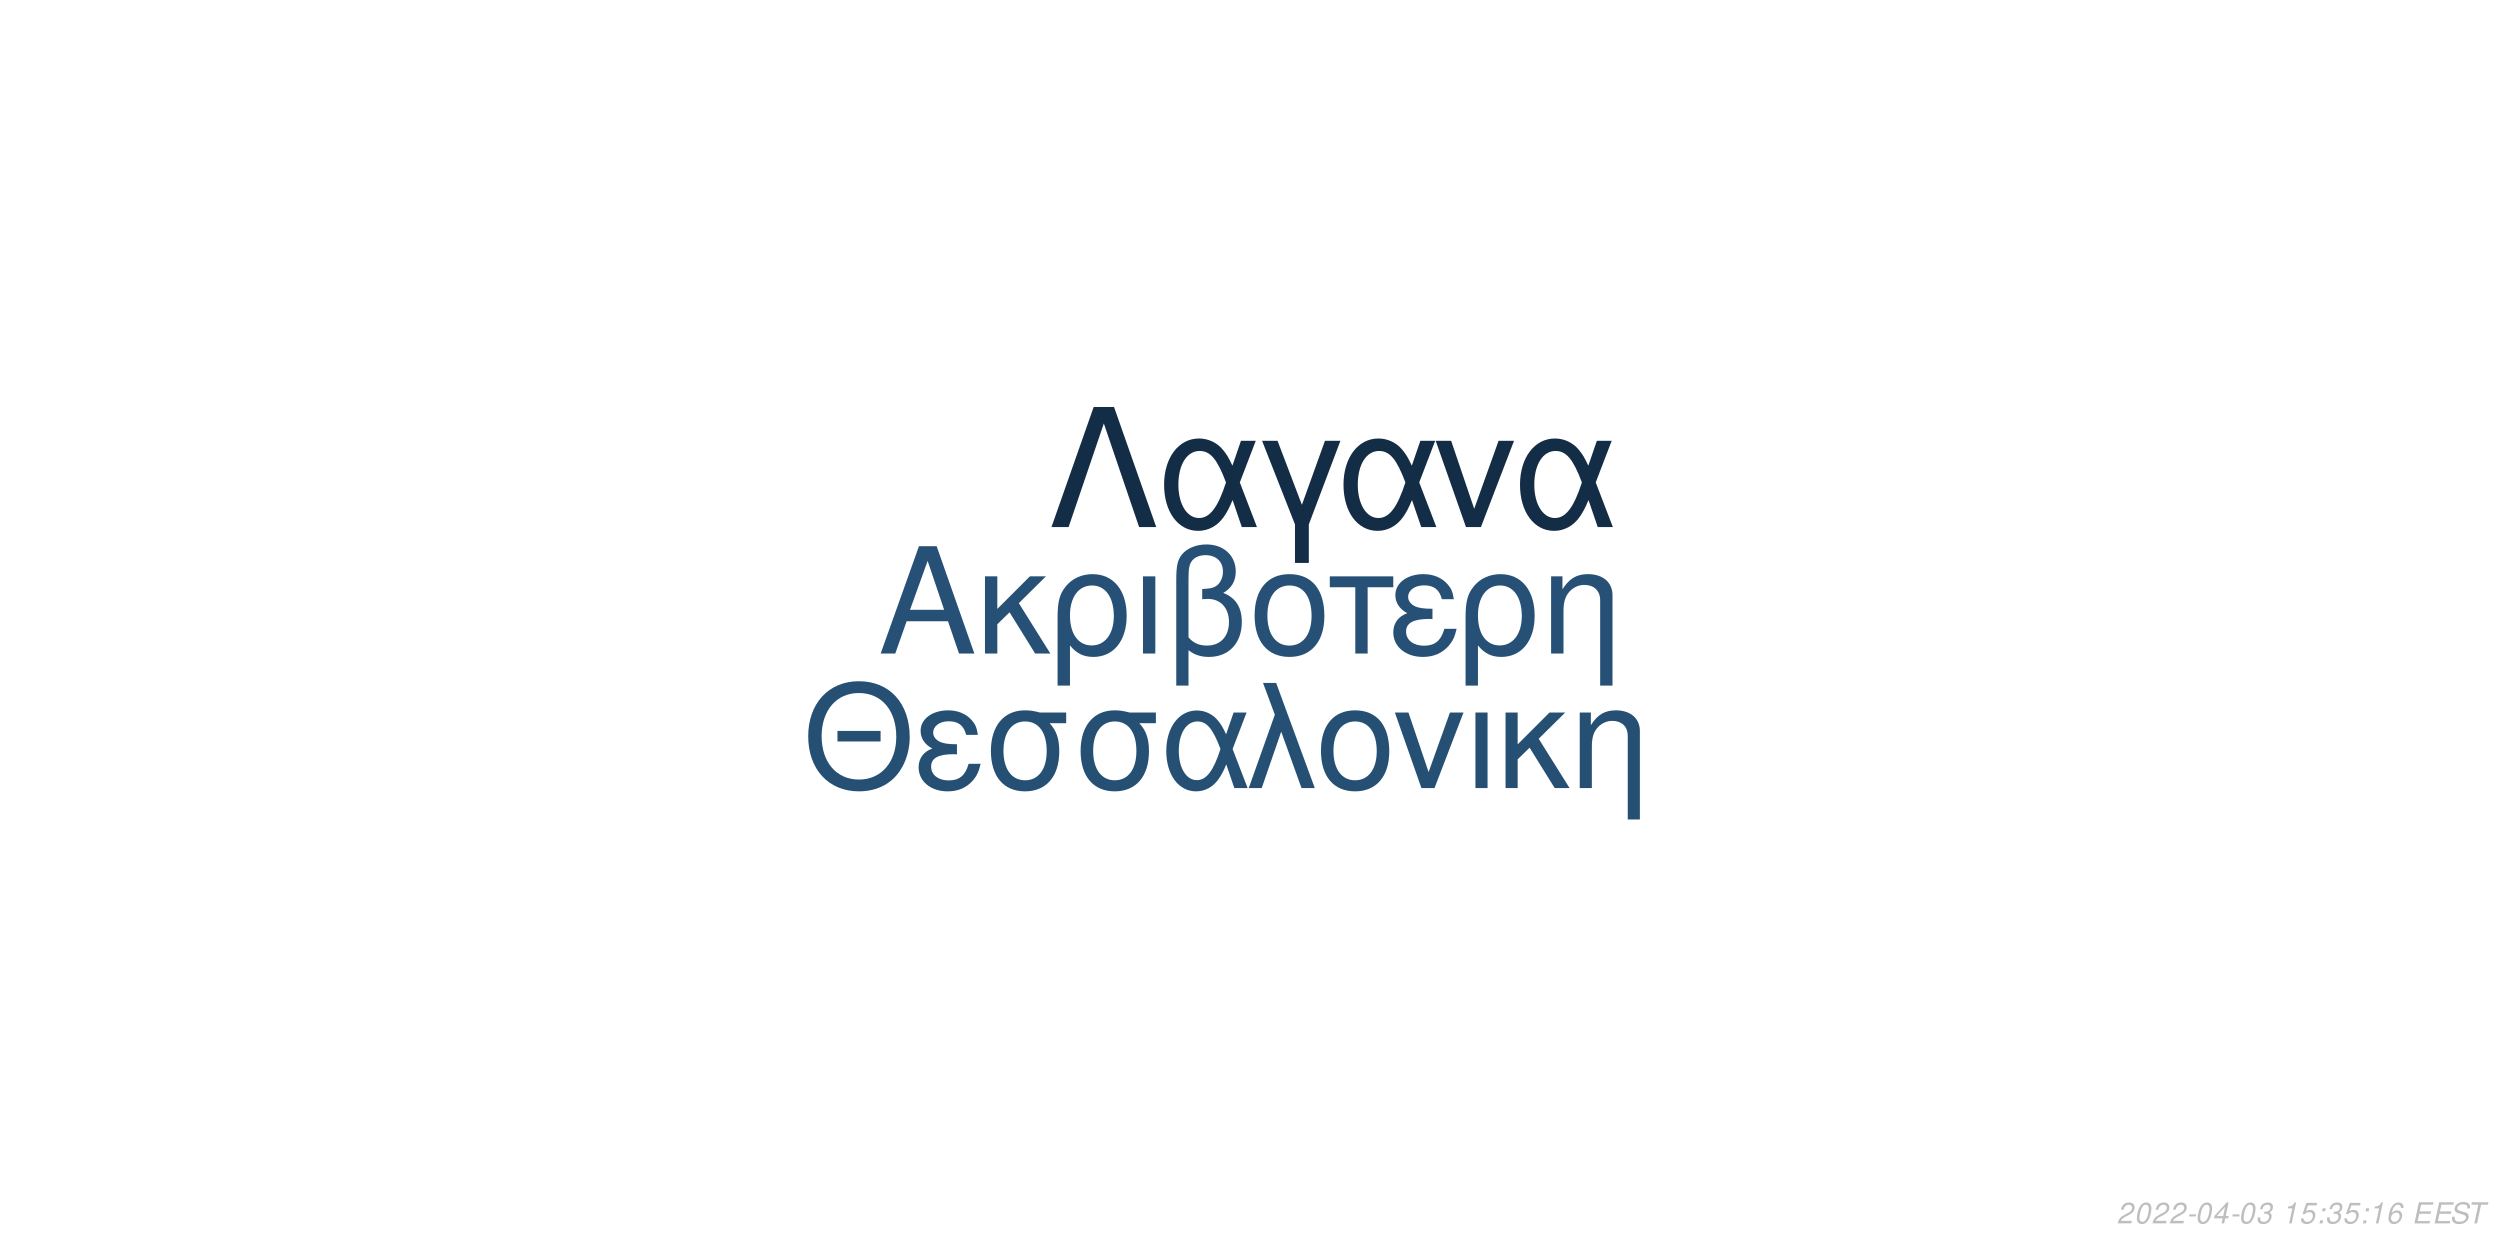
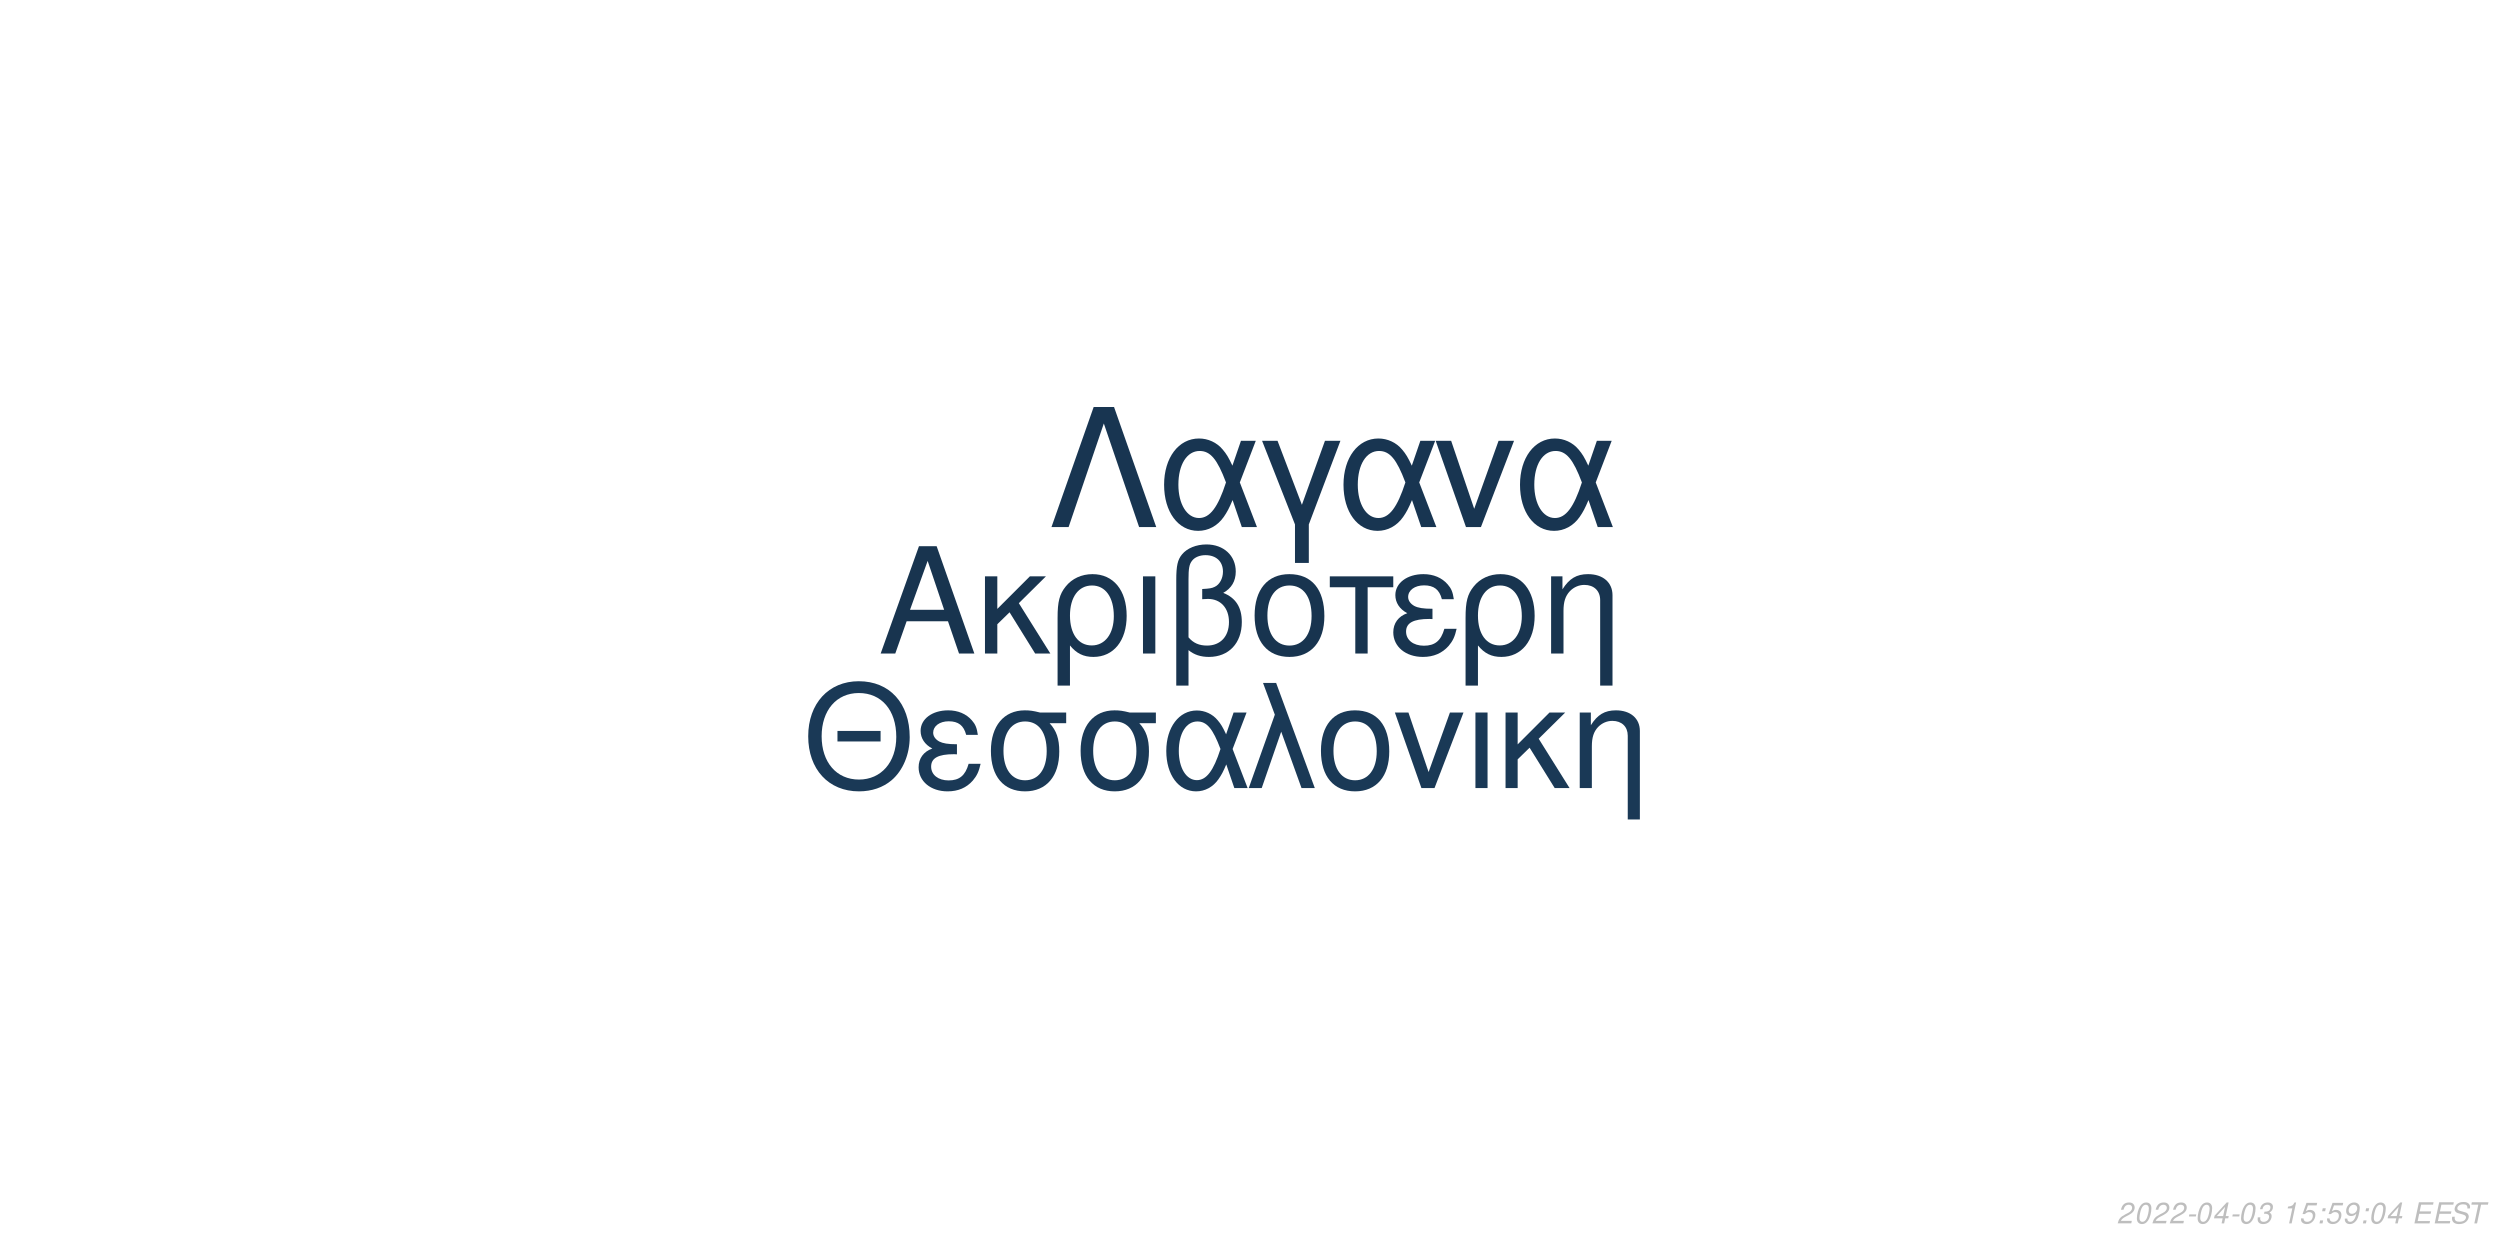
<svg xmlns="http://www.w3.org/2000/svg" xmlns:xlink="http://www.w3.org/1999/xlink" width="864pt" height="432pt" viewBox="0 0 864 432" version="1.1">
  <defs>
    <g>
      <symbol overflow="visible" id="glyph0-0">
        <path style="stroke:none;" d="" />
      </symbol>
      <symbol overflow="visible" id="glyph0-1">
        <path style="stroke:none;" d="M 24.125 -11.141 L 27.938 0 L 33.234 0 L 20.203 -37.094 L 14.094 -37.094 L 0.859 0 L 5.906 0 L 9.828 -11.141 Z M 22.797 -15.109 L 11 -15.109 L 17.094 -32.016 Z M 22.797 -15.109 " />
      </symbol>
      <symbol overflow="visible" id="glyph0-2">
        <path style="stroke:none;" d="M 7.172 -15.422 L 7.172 -26.672 L 2.906 -26.672 L 2.906 0 L 7.172 0 L 7.172 -10.125 L 11.406 -14.25 L 20.25 0 L 25.5 0 L 14.609 -17.406 L 23.969 -26.672 L 18.422 -26.672 Z M 7.172 -15.422 " />
      </symbol>
      <symbol overflow="visible" id="glyph0-3">
        <path style="stroke:none;" d="M 3 11.094 L 7.281 11.094 L 7.281 -2.797 C 9.516 -0.047 11.953 1.172 15.375 1.172 C 22.344 1.172 26.875 -4.422 26.875 -13.031 C 26.875 -21.891 22.297 -27.438 15.062 -27.438 C 11.297 -27.438 7.984 -25.906 5.797 -23.156 C 3.672 -20.516 3 -17.969 3 -12.359 Z M 14.906 -23.516 C 19.547 -23.516 22.438 -19.438 22.438 -12.922 C 22.438 -6.812 19.391 -2.797 14.812 -2.797 C 10.172 -2.797 7.281 -6.766 7.281 -13.125 C 7.281 -19.484 10.234 -23.516 14.906 -23.516 Z M 14.906 -23.516 " />
      </symbol>
      <symbol overflow="visible" id="glyph0-4">
        <path style="stroke:none;" d="M 3.516 0 L 7.781 0 L 7.781 -26.672 L 3.516 -26.672 Z M 3.516 0 " />
      </symbol>
      <symbol overflow="visible" id="glyph0-5">
        <path style="stroke:none;" d="M 4.016 11.094 L 8.25 11.094 L 8.25 -1.172 C 10.172 0.406 12.422 1.172 15.312 1.172 C 22.188 1.172 26.672 -3.609 26.672 -10.891 C 26.672 -15.984 24.578 -19.234 20.25 -20.969 C 23.109 -22.547 24.578 -25.031 24.578 -28.344 C 24.578 -33.844 20.406 -37.703 14.453 -37.703 C 10.938 -37.703 7.734 -36.391 6 -34.25 C 4.484 -32.422 4.016 -30.328 4.016 -25.391 Z M 8.25 -25.656 C 8.25 -29.359 8.5 -30.844 9.469 -32.062 C 10.375 -33.281 12.156 -34 14.094 -34 C 17.812 -34 20.156 -31.812 20.156 -28.297 C 20.156 -25.953 18.984 -23.812 17.297 -23.047 C 16.281 -22.547 15.469 -22.438 12.984 -22.297 L 12.984 -18.781 C 13.734 -18.828 14.344 -18.875 14.969 -18.875 C 19.344 -18.875 22.234 -15.719 22.234 -10.891 C 22.234 -5.906 19.281 -2.75 14.656 -2.75 C 11.953 -2.75 9.922 -3.609 8.25 -5.594 Z M 8.25 -25.656 " />
      </symbol>
      <symbol overflow="visible" id="glyph0-6">
        <path style="stroke:none;" d="M 14.094 -27.438 C 6.562 -27.438 2.094 -22.094 2.094 -13.125 C 2.094 -4.125 6.562 1.172 14.141 1.172 C 21.672 1.172 26.203 -4.172 26.203 -12.922 C 26.203 -22.188 21.828 -27.438 14.094 -27.438 Z M 14.141 -23.516 C 18.938 -23.516 21.781 -19.594 21.781 -12.984 C 21.781 -6.672 18.828 -2.75 14.141 -2.75 C 9.422 -2.75 6.516 -6.672 6.516 -13.125 C 6.516 -19.594 9.422 -23.516 14.141 -23.516 Z M 14.141 -23.516 " />
      </symbol>
      <symbol overflow="visible" id="glyph0-7">
        <path style="stroke:none;" d="M 7.891 0 L 12.156 0 L 12.156 -22.906 L 21.016 -22.906 L 21.016 -26.672 L -0.922 -26.672 L -0.922 -22.906 L 7.891 -22.906 Z M 7.891 0 " />
      </symbol>
      <symbol overflow="visible" id="glyph0-8">
        <path style="stroke:none;" d="M 14.562 -15.469 C 11.344 -15.469 9.562 -15.781 8.297 -16.438 C 6.922 -17.203 6.156 -18.328 6.156 -19.547 C 6.156 -21.891 8.453 -23.562 11.656 -23.562 C 15.062 -23.562 16.953 -22.094 17.812 -18.781 L 21.938 -18.781 C 21.578 -21.266 21.062 -22.5 19.797 -23.922 C 17.812 -26.203 14.906 -27.438 11.453 -27.438 C 5.797 -27.438 1.734 -24.375 1.734 -20.203 C 1.734 -17.609 3.156 -15.375 5.859 -13.938 C 2.797 -12.875 1.016 -10.484 1.016 -7.328 C 1.016 -2.391 5.297 1.172 11.25 1.172 C 14.969 1.172 17.906 -0.109 20.156 -2.641 C 21.578 -4.328 22.297 -5.797 22.906 -8.547 L 18.672 -8.547 C 17.5 -4.422 15.422 -2.703 11.609 -2.703 C 7.938 -2.703 5.438 -4.688 5.438 -7.578 C 5.438 -10.578 7.938 -11.953 13.484 -11.953 C 13.641 -11.953 14.094 -11.953 14.562 -11.906 Z M 14.562 -15.469 " />
      </symbol>
      <symbol overflow="visible" id="glyph0-9">
        <path style="stroke:none;" d="M 3.562 -26.672 L 3.562 0 L 7.844 0 L 7.844 -14.703 C 7.844 -17.906 8.5 -19.891 10.031 -21.531 C 11.406 -22.953 13.188 -23.719 15.062 -23.719 C 18.375 -23.719 20.516 -21.672 20.516 -18.469 L 20.516 11.094 L 24.781 11.094 L 24.781 -20.156 C 24.781 -24.578 21.469 -27.438 16.328 -27.438 C 12.359 -27.438 9.828 -25.906 7.484 -22.188 L 7.484 -26.672 Z M 3.562 -26.672 " />
      </symbol>
      <symbol overflow="visible" id="glyph1-0">
        <path style="stroke:none;" d="" />
      </symbol>
      <symbol overflow="visible" id="glyph1-1">
        <path style="stroke:none;" d="M 26.859 -19.734 L 11.953 -19.734 L 11.953 -16.094 L 26.859 -16.094 Z M 19.328 -36.922 C 8.922 -36.922 1.844 -29.25 1.844 -17.891 C 1.844 -6.484 8.875 1.141 19.391 1.141 C 23.812 1.141 27.703 -0.203 30.641 -2.688 C 34.578 -6.031 36.922 -11.656 36.922 -17.594 C 36.922 -29.297 30 -36.922 19.328 -36.922 Z M 19.328 -32.844 C 27.203 -32.844 32.281 -26.906 32.281 -17.688 C 32.281 -8.922 27.062 -2.938 19.391 -2.938 C 11.609 -2.938 6.484 -8.922 6.484 -17.891 C 6.484 -26.859 11.609 -32.844 19.328 -32.844 Z M 19.328 -32.844 " />
      </symbol>
      <symbol overflow="visible" id="glyph1-2">
        <path style="stroke:none;" d="M 14.25 -15.141 C 11.109 -15.141 9.375 -15.453 8.125 -16.094 C 6.781 -16.844 6.031 -17.938 6.031 -19.141 C 6.031 -21.422 8.266 -23.078 11.406 -23.078 C 14.75 -23.078 16.594 -21.625 17.438 -18.391 L 21.469 -18.391 C 21.125 -20.828 20.625 -22.031 19.391 -23.422 C 17.438 -25.656 14.594 -26.859 11.219 -26.859 C 5.688 -26.859 1.688 -23.875 1.688 -19.781 C 1.688 -17.234 3.094 -15.047 5.734 -13.656 C 2.734 -12.609 1 -10.266 1 -7.172 C 1 -2.344 5.188 1.141 11.016 1.141 C 14.656 1.141 17.547 -0.094 19.734 -2.594 C 21.125 -4.234 21.828 -5.688 22.422 -8.375 L 18.281 -8.375 C 17.141 -4.328 15.094 -2.641 11.359 -2.641 C 7.766 -2.641 5.328 -4.578 5.328 -7.422 C 5.328 -10.359 7.766 -11.703 13.203 -11.703 C 13.359 -11.703 13.797 -11.703 14.25 -11.656 Z M 14.25 -15.141 " />
      </symbol>
      <symbol overflow="visible" id="glyph1-3">
        <path style="stroke:none;" d="M 29 -26.109 L 19.938 -26.109 C 17.594 -26.703 16.438 -26.859 14.703 -26.859 C 7.469 -26.859 2.984 -21.469 2.984 -12.859 C 2.984 -4.031 7.375 1.141 14.797 1.141 C 22.172 1.141 26.609 -4.078 26.609 -12.656 C 26.609 -17.047 25.656 -19.828 23.266 -22.422 L 29 -22.422 Z M 14.797 -23.016 C 19.531 -23.016 22.266 -19.234 22.266 -12.75 C 22.266 -6.531 19.438 -2.688 14.797 -2.688 C 10.172 -2.688 7.328 -6.531 7.328 -12.859 C 7.328 -19.188 10.172 -23.016 14.797 -23.016 Z M 14.797 -23.016 " />
      </symbol>
      <symbol overflow="visible" id="glyph1-4">
        <path style="stroke:none;" d="M 29.344 -26.109 L 24.859 -26.109 L 22.266 -18.578 C 21.125 -21.031 20.484 -22.125 19.328 -23.469 C 17.547 -25.609 14.906 -26.812 12.156 -26.812 C 5.984 -26.812 1.594 -20.984 1.594 -12.812 C 1.594 -4.578 5.828 1.141 11.906 1.141 C 14.953 1.141 17.734 -0.344 19.625 -3.047 C 20.672 -4.531 21.281 -5.688 22.328 -8.172 L 25.109 0 L 29.703 0 L 24.516 -13.5 Z M 20.328 -13.5 C 17.891 -5.922 15.453 -2.734 12.156 -2.734 C 8.516 -2.734 5.922 -6.922 5.922 -12.812 C 5.922 -18.938 8.516 -23.016 12.359 -23.016 C 15.594 -23.016 17.688 -20.531 20.328 -13.5 Z M 20.328 -13.5 " />
      </symbol>
      <symbol overflow="visible" id="glyph1-5">
        <path style="stroke:none;" d="M 1.094 0 L 5.578 0 L 12.312 -19.484 L 19.328 0 L 23.922 0 L 10.562 -36.328 L 6.031 -36.328 L 10.109 -25.359 Z M 1.094 0 " />
      </symbol>
      <symbol overflow="visible" id="glyph1-6">
        <path style="stroke:none;" d="M 13.797 -26.859 C 6.422 -26.859 2.047 -21.625 2.047 -12.859 C 2.047 -4.031 6.422 1.141 13.859 1.141 C 21.234 1.141 25.656 -4.078 25.656 -12.656 C 25.656 -21.719 21.375 -26.859 13.797 -26.859 Z M 13.859 -23.016 C 18.531 -23.016 21.328 -19.188 21.328 -12.703 C 21.328 -6.531 18.438 -2.688 13.859 -2.688 C 9.219 -2.688 6.375 -6.531 6.375 -12.859 C 6.375 -19.188 9.219 -23.016 13.859 -23.016 Z M 13.859 -23.016 " />
      </symbol>
      <symbol overflow="visible" id="glyph1-7">
        <path style="stroke:none;" d="M 14.297 0 L 24.312 -26.109 L 19.625 -26.109 L 12.25 -5.531 L 5.281 -26.109 L 0.594 -26.109 L 9.766 0 Z M 14.297 0 " />
      </symbol>
      <symbol overflow="visible" id="glyph1-8">
        <path style="stroke:none;" d="M 3.438 0 L 7.625 0 L 7.625 -26.109 L 3.438 -26.109 Z M 3.438 0 " />
      </symbol>
      <symbol overflow="visible" id="glyph1-9">
        <path style="stroke:none;" d="M 7.031 -15.094 L 7.031 -26.109 L 2.844 -26.109 L 2.844 0 L 7.031 0 L 7.031 -9.922 L 11.156 -13.953 L 19.828 0 L 24.969 0 L 14.297 -17.047 L 23.469 -26.109 L 18.031 -26.109 Z M 7.031 -15.094 " />
      </symbol>
      <symbol overflow="visible" id="glyph1-10">
        <path style="stroke:none;" d="M 3.484 -26.109 L 3.484 0 L 7.672 0 L 7.672 -14.406 C 7.672 -17.547 8.328 -19.484 9.812 -21.078 C 11.156 -22.469 12.906 -23.219 14.75 -23.219 C 17.984 -23.219 20.078 -21.234 20.078 -18.094 L 20.078 10.859 L 24.266 10.859 L 24.266 -19.734 C 24.266 -24.062 21.031 -26.859 16 -26.859 C 12.109 -26.859 9.609 -25.359 7.328 -21.719 L 7.328 -26.109 Z M 3.484 -26.109 " />
      </symbol>
      <symbol overflow="visible" id="glyph2-0">
        <path style="stroke:none;" d="" />
      </symbol>
      <symbol overflow="visible" id="glyph2-1">
        <path style="stroke:none;" d="M 22.531 -41.484 L 15.484 -41.484 L 0.906 0 L 6.828 0 L 19 -35.797 L 31.188 0 L 37.109 0 Z M 22.531 -41.484 " />
      </symbol>
      <symbol overflow="visible" id="glyph2-2">
        <path style="stroke:none;" d="M 33.516 -29.812 L 28.391 -29.812 L 25.438 -21.219 C 24.125 -24.016 23.391 -25.266 22.078 -26.797 C 20.031 -29.25 17.016 -30.609 13.891 -30.609 C 6.828 -30.609 1.828 -23.953 1.828 -14.625 C 1.828 -5.234 6.656 1.312 13.594 1.312 C 17.078 1.312 20.266 -0.391 22.422 -3.469 C 23.609 -5.172 24.297 -6.484 25.5 -9.328 L 28.688 0 L 33.922 0 L 28 -15.422 Z M 23.219 -15.422 C 20.422 -6.766 17.641 -3.125 13.891 -3.125 C 9.734 -3.125 6.766 -7.906 6.766 -14.625 C 6.766 -21.625 9.734 -26.297 14.109 -26.297 C 17.812 -26.297 20.203 -23.453 23.219 -15.422 Z M 23.219 -15.422 " />
      </symbol>
      <symbol overflow="visible" id="glyph2-3">
        <path style="stroke:none;" d="M 12.062 12.406 L 16.844 12.406 L 16.844 -0.906 L 27.766 -29.812 L 22.422 -29.812 L 14.453 -7.688 L 6.031 -29.812 L 0.688 -29.812 L 12.062 -0.906 Z M 12.062 12.406 " />
      </symbol>
      <symbol overflow="visible" id="glyph2-4">
        <path style="stroke:none;" d="M 16.328 0 L 27.766 -29.812 L 22.422 -29.812 L 14 -6.312 L 6.031 -29.812 L 0.688 -29.812 L 11.156 0 Z M 16.328 0 " />
      </symbol>
      <symbol overflow="visible" id="glyph3-0">
        <path style="stroke:none;" d="" />
      </symbol>
      <symbol overflow="visible" id="glyph3-1">
        <path style="stroke:none;" d="M 5.234 -0.875 L 1.469 -0.875 C 1.641 -1.375 2.203 -1.891 3.109 -2.344 L 4.234 -2.938 C 5.562 -3.625 6.219 -4.469 6.219 -5.484 C 6.219 -5.938 6.062 -6.359 5.797 -6.656 C 5.469 -7.047 4.984 -7.234 4.312 -7.234 C 2.766 -7.234 1.891 -6.453 1.484 -4.734 L 2.375 -4.734 C 2.484 -5.188 2.609 -5.484 2.797 -5.75 C 3.094 -6.203 3.609 -6.453 4.188 -6.453 C 4.891 -6.453 5.344 -6.031 5.344 -5.375 C 5.344 -4.703 4.859 -4.094 4.016 -3.656 L 2.984 -3.125 C 1.234 -2.188 0.797 -1.656 0.344 -0.016 L 5.047 -0.016 Z M 5.234 -0.875 " />
      </symbol>
      <symbol overflow="visible" id="glyph3-2">
        <path style="stroke:none;" d="M 4.203 -7.234 C 3.375 -7.234 2.688 -6.812 2.125 -5.984 C 1.484 -5.047 0.984 -3.188 0.984 -1.734 C 0.984 -1.109 1.172 -0.562 1.484 -0.266 C 1.797 0.047 2.281 0.234 2.766 0.234 C 3.625 0.234 4.281 -0.156 4.859 -1.016 C 5.516 -1.953 6 -3.797 6 -5.266 C 6 -6.5 5.328 -7.234 4.203 -7.234 Z M 4.094 -6.453 C 4.734 -6.453 5.125 -5.984 5.125 -5.156 C 5.125 -4.203 4.781 -2.625 4.406 -1.812 C 3.984 -0.938 3.516 -0.547 2.875 -0.547 C 2.25 -0.547 1.875 -1.031 1.875 -1.828 C 1.875 -2.797 2.203 -4.344 2.594 -5.203 C 2.984 -6.047 3.453 -6.453 4.094 -6.453 Z M 4.094 -6.453 " />
      </symbol>
      <symbol overflow="visible" id="glyph3-3">
        <path style="stroke:none;" d="M 3.516 -3.125 L 1.125 -3.125 L 0.969 -2.406 L 3.359 -2.406 Z M 3.516 -3.125 " />
      </symbol>
      <symbol overflow="visible" id="glyph3-4">
        <path style="stroke:none;" d="M 3.625 -1.75 L 3.266 0 L 4.141 0 L 4.516 -1.75 L 5.562 -1.75 L 5.734 -2.531 L 4.688 -2.531 L 5.688 -7.234 L 5.016 -7.234 L 0.844 -2.672 L 0.641 -1.75 Z M 3.797 -2.531 L 1.594 -2.531 L 4.469 -5.703 Z M 3.797 -2.531 " />
      </symbol>
      <symbol overflow="visible" id="glyph3-5">
        <path style="stroke:none;" d="M 2.922 -3.312 C 3.125 -3.344 3.234 -3.344 3.375 -3.344 C 4.203 -3.344 4.688 -3 4.688 -2.406 C 4.688 -1.312 3.906 -0.547 2.781 -0.547 C 2.047 -0.547 1.594 -0.938 1.594 -1.562 C 1.594 -1.719 1.609 -1.844 1.656 -2.094 L 0.766 -2.094 C 0.734 -1.797 0.719 -1.641 0.719 -1.469 C 0.719 -0.375 1.406 0.234 2.641 0.234 C 3.547 0.234 4.297 -0.078 4.812 -0.656 C 5.266 -1.156 5.562 -1.875 5.562 -2.547 C 5.562 -3.125 5.344 -3.453 4.797 -3.734 C 5.641 -4.234 6.016 -4.844 6.016 -5.734 C 6.016 -6.656 5.312 -7.234 4.203 -7.234 C 3.375 -7.234 2.672 -6.938 2.188 -6.375 C 1.891 -6.031 1.703 -5.641 1.516 -4.906 L 2.391 -4.906 C 2.5 -5.359 2.594 -5.594 2.734 -5.812 C 3.047 -6.234 3.516 -6.453 4.078 -6.453 C 4.734 -6.453 5.141 -6.125 5.141 -5.578 C 5.141 -5.188 5.016 -4.797 4.797 -4.547 C 4.516 -4.234 4 -4.062 3.266 -4.062 L 3.078 -4.062 Z M 2.922 -3.312 " />
      </symbol>
      <symbol overflow="visible" id="glyph3-6">
        <path style="stroke:none;" d="" />
      </symbol>
      <symbol overflow="visible" id="glyph3-7">
        <path style="stroke:none;" d="M 3.703 -5.188 L 2.594 0 L 3.469 0 L 5.016 -7.234 L 4.438 -7.234 C 3.906 -6.156 3.688 -6.016 2.234 -5.812 L 2.109 -5.188 Z M 3.703 -5.188 " />
      </symbol>
      <symbol overflow="visible" id="glyph3-8">
        <path style="stroke:none;" d="M 6.297 -7.094 L 2.594 -7.094 L 1.234 -3.234 L 2.047 -3.234 C 2.656 -3.766 2.938 -3.906 3.531 -3.906 C 4.328 -3.906 4.797 -3.453 4.797 -2.688 C 4.797 -1.438 3.969 -0.547 2.828 -0.547 C 2.031 -0.547 1.609 -0.938 1.578 -1.734 L 0.703 -1.734 L 0.703 -1.516 C 0.703 -0.938 0.844 -0.547 1.188 -0.266 C 1.562 0.062 2.078 0.234 2.703 0.234 C 3.656 0.234 4.391 -0.156 4.984 -0.922 C 5.422 -1.5 5.672 -2.234 5.672 -2.953 C 5.672 -4 4.938 -4.672 3.812 -4.672 C 3.328 -4.672 2.906 -4.547 2.406 -4.234 L 3.109 -6.219 L 6.109 -6.219 Z M 6.297 -7.094 " />
      </symbol>
      <symbol overflow="visible" id="glyph3-9">
        <path style="stroke:none;" d="M 2.359 -1.031 L 1.312 -1.031 L 1.094 0 L 2.141 0 Z M 3.266 -5.234 L 2.219 -5.234 L 2 -4.203 L 3.047 -4.203 Z M 3.266 -5.234 " />
      </symbol>
      <symbol overflow="visible" id="glyph3-10">
-         <path style="stroke:none;" d="M 6.125 -5.344 L 6.141 -5.625 C 6.141 -6.609 5.453 -7.234 4.391 -7.234 C 3.438 -7.234 2.641 -6.719 2.016 -5.703 C 1.422 -4.781 0.938 -2.953 0.938 -1.688 C 0.938 -0.516 1.688 0.234 2.859 0.234 C 3.703 0.234 4.438 -0.156 5 -0.875 C 5.406 -1.422 5.672 -2.156 5.672 -2.766 C 5.672 -3.812 4.969 -4.5 3.906 -4.5 C 3.234 -4.5 2.672 -4.234 2.094 -3.625 C 2.406 -5.375 3.234 -6.453 4.25 -6.453 C 4.703 -6.453 5.062 -6.234 5.172 -5.844 C 5.203 -5.719 5.234 -5.578 5.25 -5.344 Z M 3.656 -3.734 C 4.344 -3.734 4.797 -3.281 4.797 -2.625 C 4.797 -1.469 3.984 -0.547 2.984 -0.547 C 2.297 -0.547 1.812 -1.047 1.812 -1.766 C 1.812 -2.859 2.625 -3.734 3.656 -3.734 Z M 3.656 -3.734 " />
+         <path style="stroke:none;" d="M 0.844 -1.656 C 0.844 -1.547 0.844 -1.438 0.844 -1.375 C 0.844 -0.406 1.531 0.234 2.578 0.234 C 3.203 0.234 3.766 0.016 4.297 -0.438 C 4.938 -1 5.312 -1.656 5.594 -2.719 C 5.844 -3.672 6.016 -4.766 6.016 -5.375 C 6.016 -5.844 5.844 -6.328 5.547 -6.656 C 5.203 -7.031 4.703 -7.234 4.062 -7.234 C 2.516 -7.234 1.297 -5.938 1.297 -4.266 C 1.297 -3.203 1.984 -2.547 3.047 -2.547 C 3.484 -2.547 3.953 -2.672 4.281 -2.891 C 4.406 -2.984 4.547 -3.078 4.828 -3.344 C 4.438 -1.484 3.703 -0.547 2.703 -0.547 C 2.109 -0.547 1.719 -0.938 1.719 -1.547 L 1.719 -1.656 Z M 3.953 -6.453 C 4.625 -6.453 5.141 -5.953 5.141 -5.281 C 5.141 -4.188 4.312 -3.312 3.297 -3.312 C 2.594 -3.312 2.172 -3.734 2.172 -4.453 C 2.172 -5.562 2.984 -6.453 3.953 -6.453 Z M 3.953 -6.453 " />
      </symbol>
      <symbol overflow="visible" id="glyph3-11">
        <path style="stroke:none;" d="M 2.547 -3.312 L 6.5 -3.312 L 6.688 -4.141 L 2.719 -4.141 L 3.219 -6.469 L 7.344 -6.469 L 7.516 -7.297 L 2.453 -7.297 L 0.906 0 L 6.125 0 L 6.297 -0.812 L 2.016 -0.812 Z M 2.547 -3.312 " />
      </symbol>
      <symbol overflow="visible" id="glyph3-12">
        <path style="stroke:none;" d="M 7.062 -5.156 C 7.125 -5.438 7.141 -5.562 7.141 -5.703 C 7.141 -6.156 6.938 -6.594 6.594 -6.891 C 6.188 -7.25 5.656 -7.406 4.875 -7.406 C 3.844 -7.406 3.047 -7.125 2.5 -6.562 C 2.094 -6.141 1.781 -5.438 1.781 -4.922 C 1.781 -4.297 2.219 -3.766 2.891 -3.562 L 4.594 -3.094 C 5.406 -2.859 5.734 -2.578 5.734 -2.094 C 5.734 -1.781 5.547 -1.406 5.266 -1.141 C 4.844 -0.766 4.266 -0.578 3.453 -0.578 C 2.328 -0.578 1.812 -0.984 1.812 -1.906 C 1.812 -2.047 1.812 -2.125 1.844 -2.312 L 0.984 -2.312 C 0.906 -2.062 0.891 -1.906 0.891 -1.688 C 0.891 -0.484 1.797 0.234 3.297 0.234 C 4.359 0.234 5.234 -0.062 5.812 -0.609 C 6.344 -1.078 6.688 -1.797 6.688 -2.375 C 6.688 -2.641 6.609 -2.906 6.453 -3.156 C 6.234 -3.5 5.938 -3.703 5.469 -3.828 L 3.75 -4.312 C 2.984 -4.547 2.734 -4.734 2.734 -5.188 C 2.734 -5.547 2.875 -5.844 3.188 -6.109 C 3.547 -6.438 4.031 -6.594 4.703 -6.594 C 5.266 -6.594 5.688 -6.484 5.906 -6.297 C 6.094 -6.125 6.219 -5.797 6.219 -5.516 C 6.219 -5.422 6.203 -5.344 6.188 -5.156 Z M 7.062 -5.156 " />
      </symbol>
      <symbol overflow="visible" id="glyph3-13">
        <path style="stroke:none;" d="M 4.938 -6.469 L 7.312 -6.469 L 7.484 -7.297 L 1.75 -7.297 L 1.578 -6.469 L 3.984 -6.469 L 2.609 0 L 3.547 0 Z M 4.938 -6.469 " />
      </symbol>
    </g>
  </defs>
  <g id="surface1">
    <rect x="0" y="0" width="864" height="432" style="fill:rgb(100%,100%,100%);fill-opacity:1;stroke:none;" />
-     <g style="fill:rgb(14.902%,31.373%,45.882%);fill-opacity:1;">
+     <g style="fill:rgb(9.412%,20.392%,30.98%);fill-opacity:1;">
      <use xlink:href="#glyph0-1" x="303.5" y="225.861" />
      <use xlink:href="#glyph0-2" x="337.5" y="225.861" />
      <use xlink:href="#glyph0-3" x="362.5" y="225.861" />
      <use xlink:href="#glyph0-4" x="391.5" y="225.861" />
      <use xlink:href="#glyph0-5" x="402.5" y="225.861" />
      <use xlink:href="#glyph0-6" x="431.5" y="225.861" />
      <use xlink:href="#glyph0-7" x="460.5" y="225.861" />
      <use xlink:href="#glyph0-8" x="480.5" y="225.861" />
      <use xlink:href="#glyph0-3" x="503.5" y="225.861" />
      <use xlink:href="#glyph0-9" x="532.5" y="225.861" />
    </g>
-     <g style="fill:rgb(14.51%,31.373%,45.49%);fill-opacity:1;">
+     <g style="fill:rgb(10.196%,22.353%,33.725%);fill-opacity:1;">
      <use xlink:href="#glyph1-1" x="277.473" y="272.354" />
      <use xlink:href="#glyph1-2" x="316.473" y="272.354" />
      <use xlink:href="#glyph1-3" x="339.473" y="272.354" />
      <use xlink:href="#glyph1-3" x="370.473" y="272.354" />
      <use xlink:href="#glyph1-4" x="401.473" y="272.354" />
      <use xlink:href="#glyph1-5" x="430.473" y="272.354" />
      <use xlink:href="#glyph1-6" x="454.473" y="272.354" />
      <use xlink:href="#glyph1-7" x="481.473" y="272.354" />
      <use xlink:href="#glyph1-8" x="506.473" y="272.354" />
      <use xlink:href="#glyph1-9" x="517.473" y="272.354" />
      <use xlink:href="#glyph1-10" x="542.473" y="272.354" />
    </g>
-     <g style="fill:rgb(7.843%,17.647%,27.451%);fill-opacity:1;">
+     <g style="fill:rgb(9.412%,20.784%,31.765%);fill-opacity:1;">
      <use xlink:href="#glyph2-1" x="362.484" y="182.152" />
      <use xlink:href="#glyph2-2" x="400.484" y="182.152" />
      <use xlink:href="#glyph2-3" x="435.484" y="182.152" />
      <use xlink:href="#glyph2-2" x="462.484" y="182.152" />
      <use xlink:href="#glyph2-4" x="495.484" y="182.152" />
      <use xlink:href="#glyph2-2" x="523.484" y="182.152" />
    </g>
    <g style="fill:rgb(74.51%,74.51%,74.51%);fill-opacity:1;">
      <use xlink:href="#glyph3-1" x="731.52" y="422.81" />
      <use xlink:href="#glyph3-2" x="737.52" y="422.81" />
      <use xlink:href="#glyph3-1" x="743.52" y="422.81" />
      <use xlink:href="#glyph3-1" x="749.52" y="422.81" />
      <use xlink:href="#glyph3-3" x="755.52" y="422.81" />
      <use xlink:href="#glyph3-2" x="758.52" y="422.81" />
      <use xlink:href="#glyph3-4" x="764.52" y="422.81" />
      <use xlink:href="#glyph3-3" x="770.52" y="422.81" />
      <use xlink:href="#glyph3-2" x="773.52" y="422.81" />
      <use xlink:href="#glyph3-5" x="779.52" y="422.81" />
      <use xlink:href="#glyph3-6" x="785.52" y="422.81" />
      <use xlink:href="#glyph3-7" x="788.52" y="422.81" />
      <use xlink:href="#glyph3-8" x="794.52" y="422.81" />
      <use xlink:href="#glyph3-9" x="800.52" y="422.81" />
-       <use xlink:href="#glyph3-5" x="803.52" y="422.81" />
-       <use xlink:href="#glyph3-8" x="809.52" y="422.81" />
+       <use xlink:href="#glyph3-8" x="803.52" y="422.81" />
+       <use xlink:href="#glyph3-10" x="809.52" y="422.81" />
      <use xlink:href="#glyph3-9" x="815.52" y="422.81" />
-       <use xlink:href="#glyph3-7" x="818.52" y="422.81" />
-       <use xlink:href="#glyph3-10" x="824.52" y="422.81" />
+       <use xlink:href="#glyph3-2" x="818.52" y="422.81" />
+       <use xlink:href="#glyph3-4" x="824.52" y="422.81" />
      <use xlink:href="#glyph3-6" x="830.52" y="422.81" />
      <use xlink:href="#glyph3-11" x="833.52" y="422.81" />
      <use xlink:href="#glyph3-11" x="840.52" y="422.81" />
      <use xlink:href="#glyph3-12" x="846.52" y="422.81" />
      <use xlink:href="#glyph3-13" x="852.52" y="422.81" />
    </g>
  </g>
</svg>
